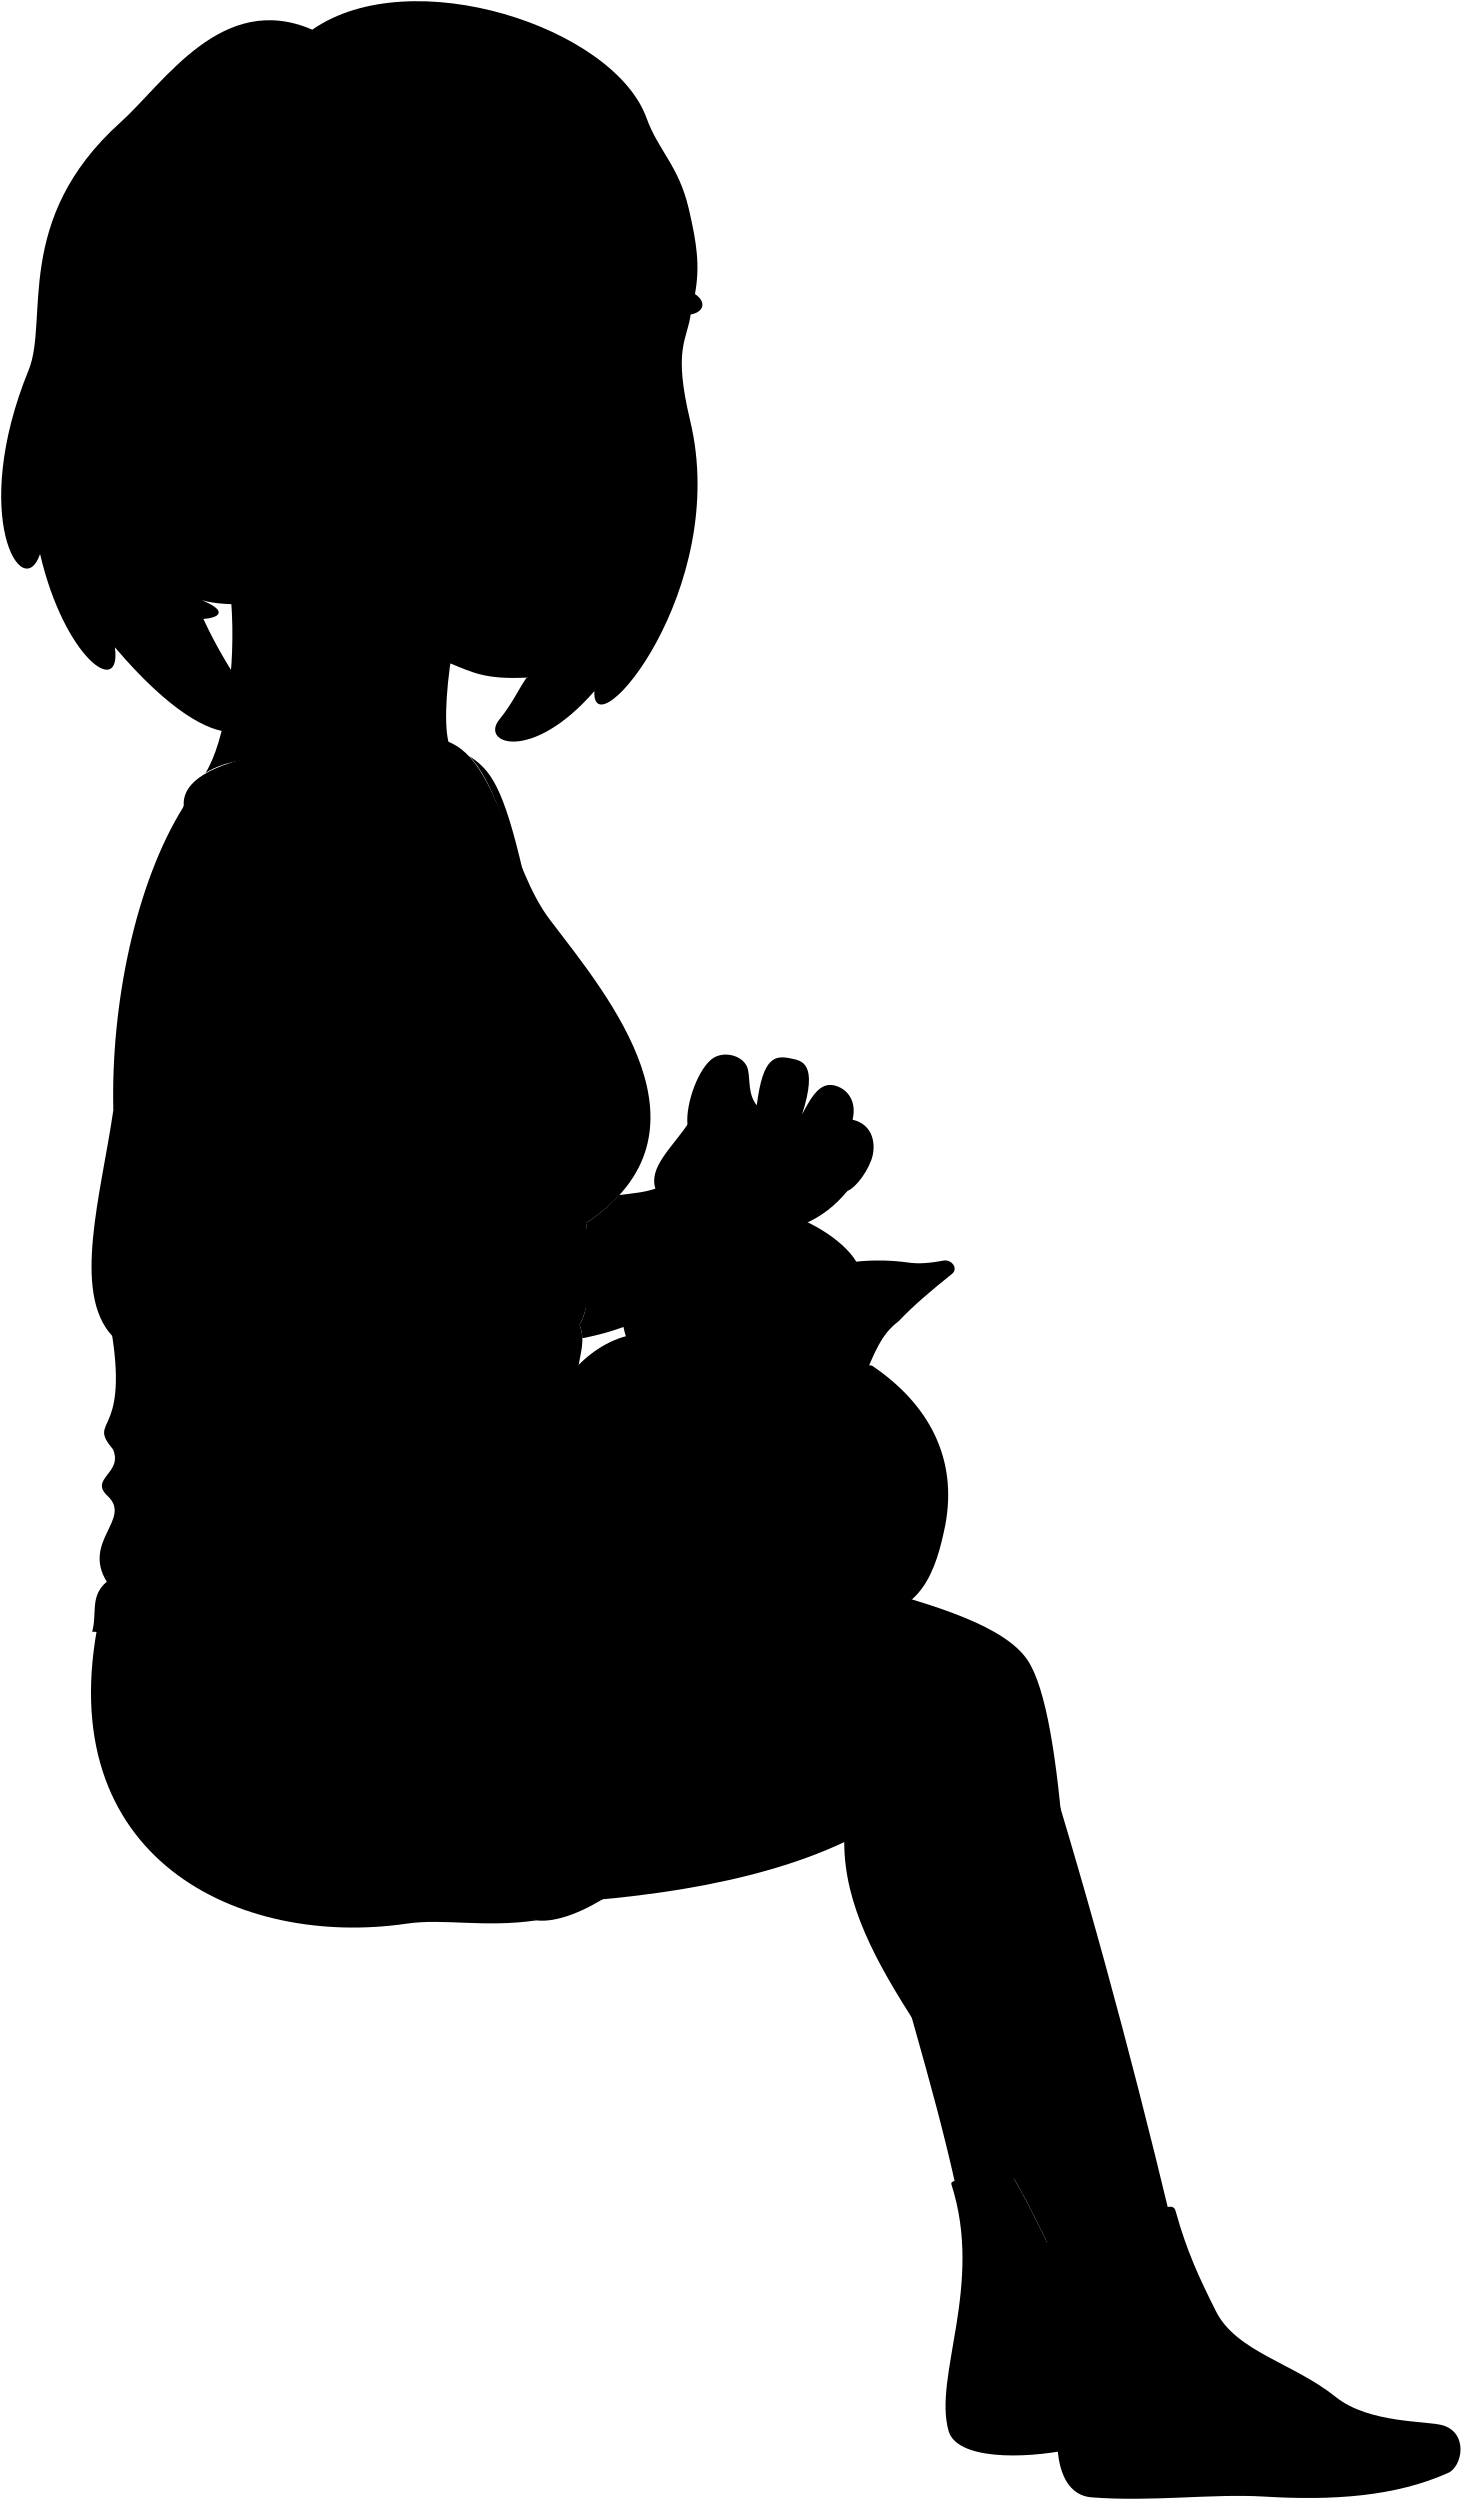
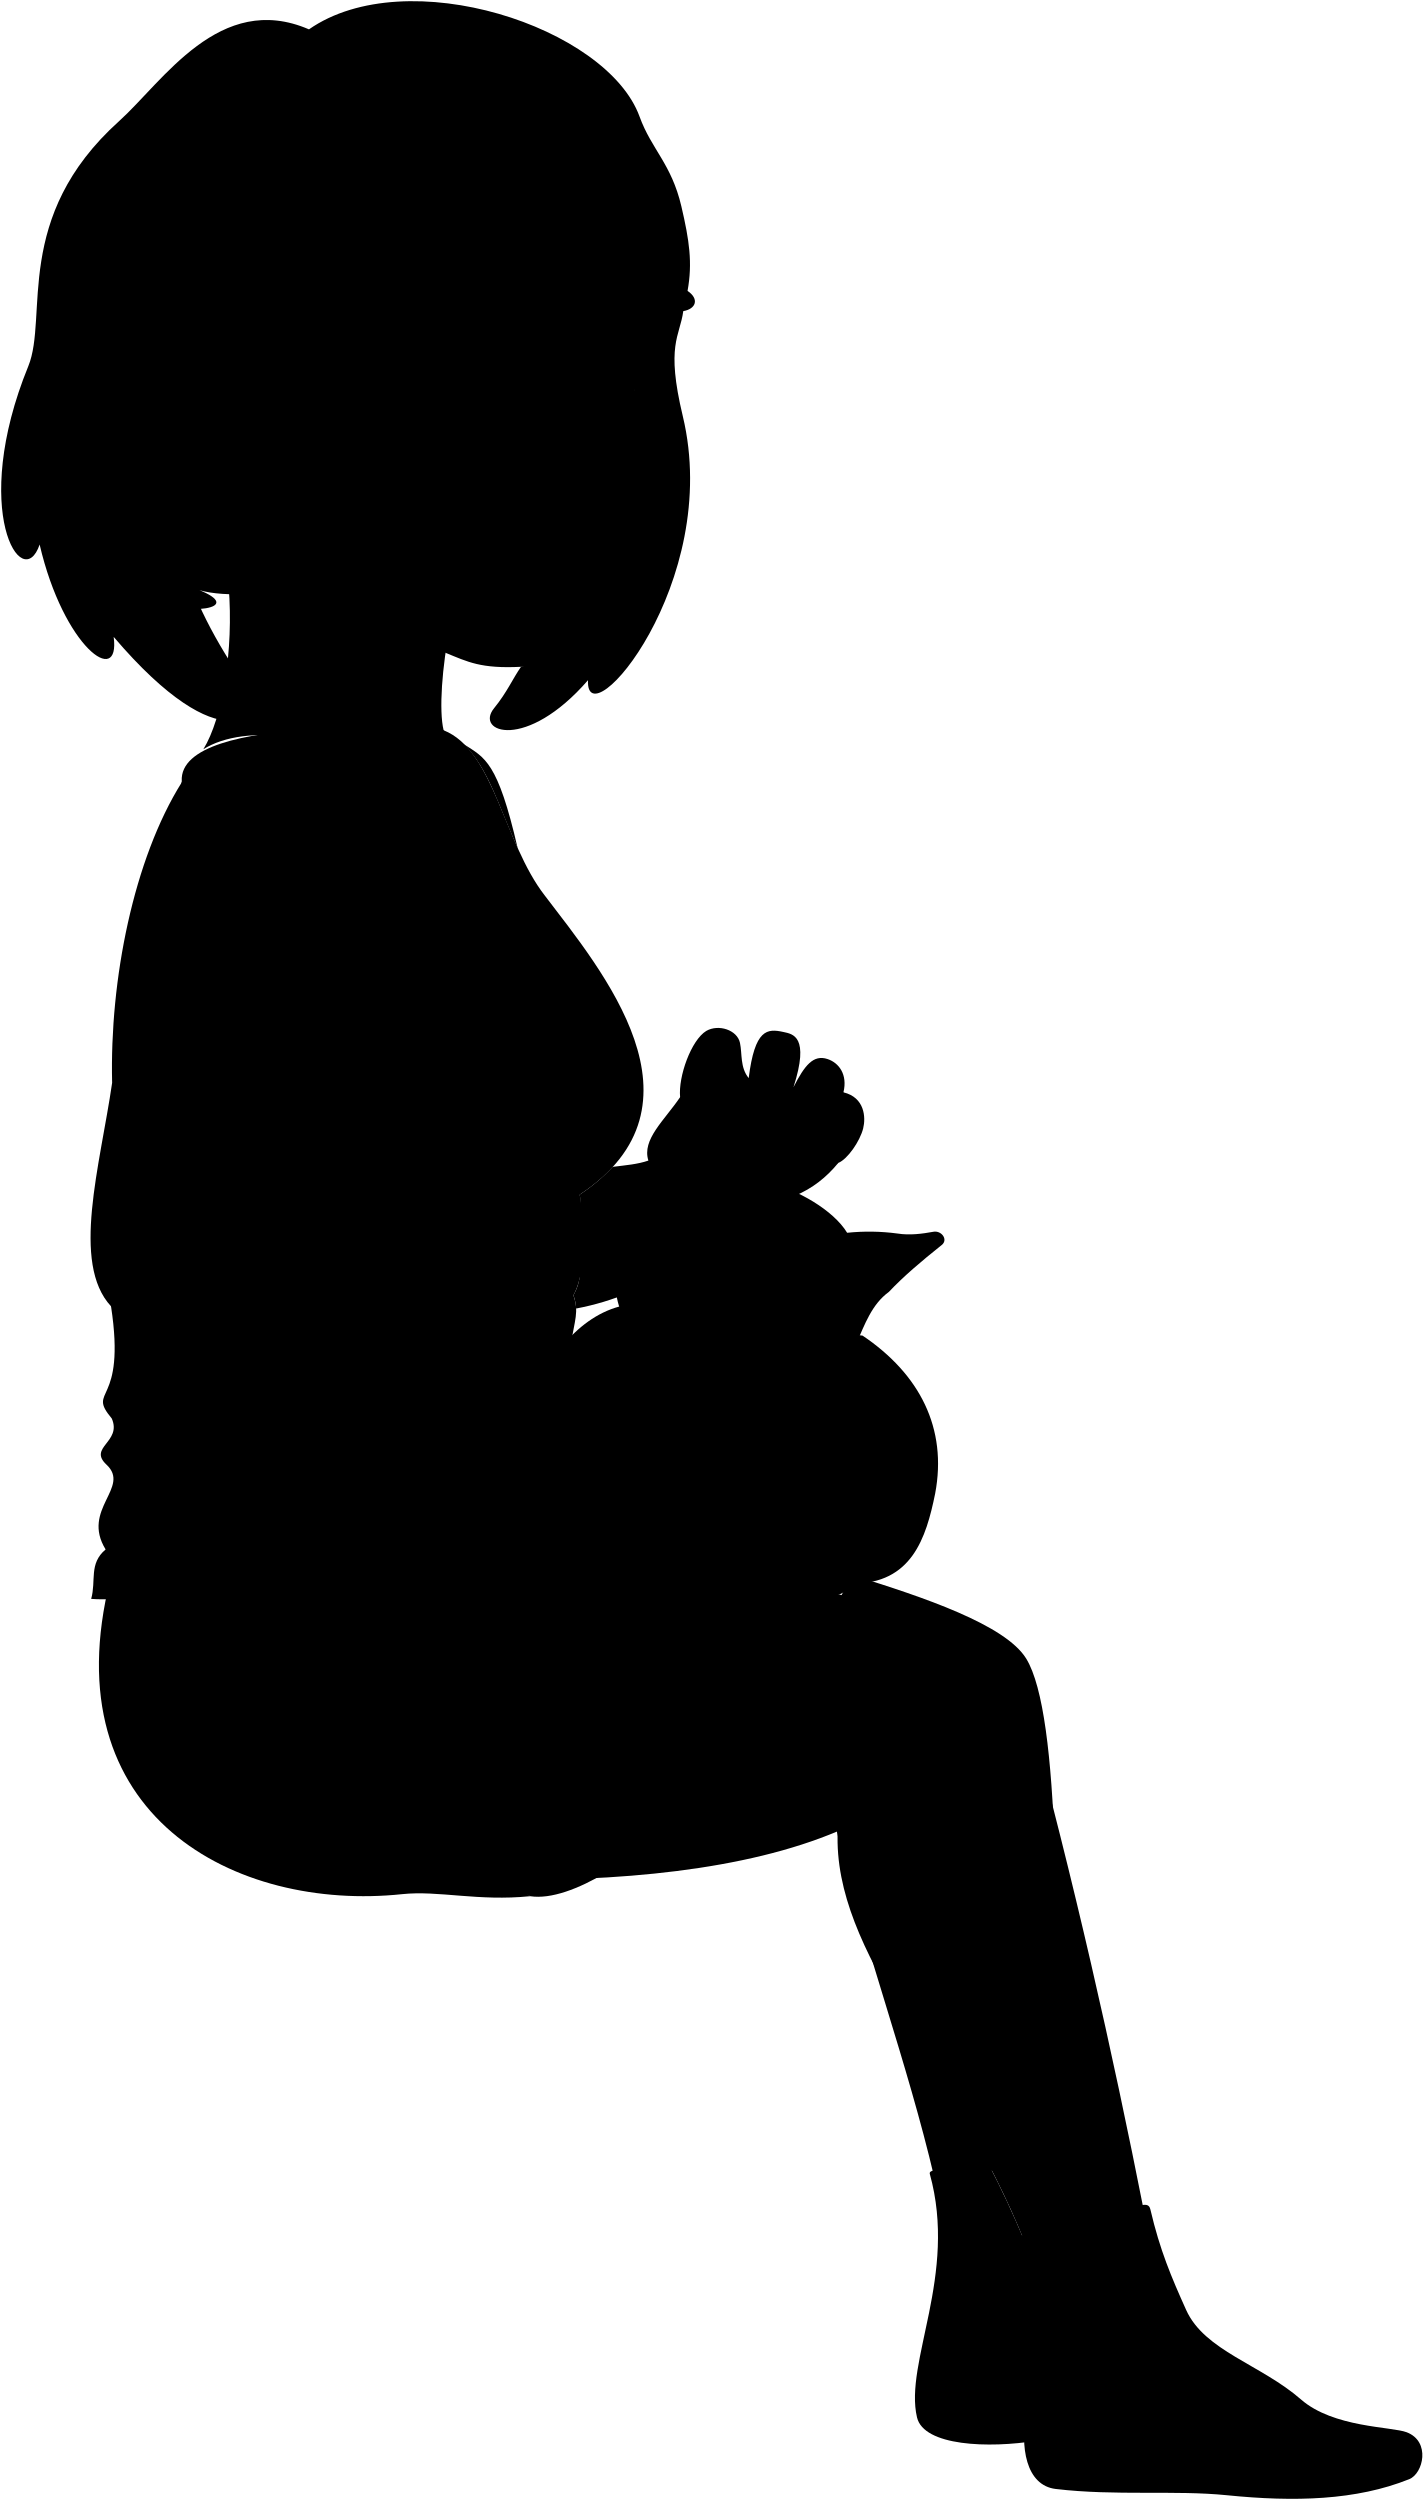
- <svg viewBox="0 0 1222.63 2091.1">
-   <path class="lizShortsInner" d="M448.58,1606.31c-60.94-24.83,2-23.53,63.3-22.58C489.43,1598.47,466.28,1608.29,448.58,1606.31Z" />
+ <svg viewBox="0 0 1203.58 2113.69">
+   <path class="lizShortsInner" d="M448.22,1603.2c-59.88-27.3,2.94-23.43,64.17-20C489.36,1597,465.82,1605.9,448.22,1603.2Z" />
  <g class="skinIndian">
-     <path d="M724.13,1327c59.75,15.86,116.51,33.57,135.3,61.51,31.15,46.29,37.26,238.91,40.69,424.84l-100.3,17C760.08,1648.68,683.44,1488.77,724.13,1327Z" />
-     <path d="M447.84,1311.83c182.48,20.16,384,24.36,413.49,117.33,45.75,144.19,84.12,286.43,117.33,424.84l-100.3,27.44c-67.18-148.55-172.21-236.54-172.21-340.63-76.42,36.08-183.56,50.64-295.21,53C399.88,1492.81,411.12,1398.5,447.84,1311.83Z" />
+     <path d="M721.53,1332c59.05,18.28,128.46,41.63,146.1,70.31,29.23,47.52,27.46,240.23,23.3,426.15L790,1841.4C744.66,1647.71,642.89,1444.19,721.53,1332Z" />
+     <path d="M459.5,1308.94c181.51,27.6,382.67,40,408.35,134.12,39.84,145.94,72.36,289.62,99.89,429.28L866.4,1895.66c-61-151.18-162.4-243.39-158.15-347.38-77.83,32.92-185.47,43.1-297.13,40.89C404.2,1487.81,419.27,1394,459.5,1308.94Z" />
  </g>
-   <path class="lizShorts" d="M448.58,1606.31c-43.81,6.25-77.68-1.82-108.18,2.68-139.46,20.56-299.48-53.64-257.46-255.68,100.31-49.23,243.64-60.3,393.77-60.79-71,105.49-45.12,193.1-45.12,231.54C431.59,1550,416.39,1586.64,448.58,1606.31Z" />
+   <path class="lizShorts" d="M448.22,1603.2c-44,4.46-77.54-5-108.2-1.74-140.18,14.85-297-65.82-246.81-266,102.24-45.09,245.9-50.3,395.93-44.66-75.29,102.5-53,191.1-54.54,229.51C433.54,1546.23,416.86,1582.23,448.22,1603.2Z" />
  <g class="lizSock">
-     <path d="M845.09,1816.75c-36.68,6.8-50.81,5.64-49.3,10.35,27.17,84.41-15.28,160.17-2.39,206.15,6.71,24,61.58,23.81,101.85,15.56,10.84-64.24,4.87-126-16.89-167.37C868,1858.53,856.73,1837.06,845.09,1816.75Z" />
-     <path d="M983.38,1849.57c9.4,34,20.08,56.45,33.64,83.57,17,34,64.9,43.39,100.17,71.72,28.27,22.71,77.6,19.73,90.37,24,20.79,7,15.45,34.32,3.79,39.55-44.11,19.76-96.14,23.3-153.57,19.85-43.7-2.63-94.06,4.54-144.72.63-25.31-1.95-32-34.32-27.17-65.09,7.66-49,5.19-92.63-12.14-142.41-2.65-7.63,7.6-6.15,55.71-20.34C973.26,1848.15,981,1840.86,983.38,1849.57Z" />
+     <path d="M835.81,1829.66c-36.93,5.3-51,3.56-49.69,8.33,23.7,85.45-21.81,159.41-10.81,205.88,5.73,24.22,60.56,26.3,101.13,19.7,13.46-63.74,10-125.69-10-167.91C857,1872.34,846.61,1850.43,835.81,1829.66Z" />
+     <path d="M972.64,1868.1c8,34.36,17.76,57.22,30.2,84.87,15.6,34.68,63.08,46,97.16,75.75,27.31,23.85,76.73,22.88,89.31,27.69,20.48,7.82,14,34.93,2.17,39.67-44.87,18-97,19.36-154.25,13.57-43.56-4.41-94.17.69-144.62-5.28-25.22-3-30.56-35.6-24.5-66.15,9.66-48.61,9-92.33-6.31-142.79-2.34-7.73,7.85-5.83,56.5-18C962.58,1866.27,970.58,1859.29,972.64,1868.1Z" />
  </g>
-   <path class="lizUndershirt" d="M375,620.41S150.28,614,153.67,673.47l-59.8,444c13.07,85.37-21.13,68.72.64,94.85,8.72,20-20.27,24.25-4.48,39,20.76,19.32-21.65,37.71-.74,71.69-14.34,12.16-7.84,26.13-12.2,41.81,48.79,3.49,89.77-19.44,180.33-41.81,74.05-18.3,142.87-9.71,223.4-24.65-11.08-166.27,13.74-161.84,4-190.21,14.18-25.71,6.56-77.93,5.32-85.11,114.38-75.82,18.62-189.6-29.52-252.86C425.61,725.2,417.92,637.37,375,620.41Z" />
-   <path class="clothesOverlapLine" d="M490.13,1023c-18.48,10-41,5.86-56.09,7.42-19,2-45.71,13.12-103.45,1.31" />
+   <path class="lizUndershirt" d="M375,617.41S150.28,601,153.67,660.47l-59.8,444c13.07,85.37-21.13,68.72.64,94.85,8.72,20-20.27,24.25-4.48,39,20.76,19.32-21.65,37.71-.74,71.69-14.34,12.16-7.84,26.13-12.2,41.81,48.79,3.49,89.77-19.44,180.33-41.81,74.05-18.3,142.87-9.71,223.4-24.65-11.08-166.27,13.74-161.84,4-190.21,14.18-25.71,6.56-77.93,5.32-85.11,114.38-75.82,18.62-189.6-29.52-252.86C425.61,712.2,417.92,634.37,375,617.41Z" />
+   <path class="clothesOverlapLine" d="M490.13,1010c-18.48,10-41,5.86-56.09,7.42-19,2-45.71,13.12-103.45,1.31" />
  <g class="clothesFoldLine">
-     <path d="M340.14,1314.85c-66.74,14.11-116.7,35.24-158.7,83.17" />
-     <path d="M397.41,1307.64C297.5,1355,294,1414.52,264.84,1407.14c-33.2-8.43,14.34-46.48,53.87-66.46" />
-     <path d="M391.68,1474.47c-41,50.15-94.75,78.88-164.19,81.23" />
-     <path d="M491.34,871c-21.53,3.18-41.74,3.57-60.37.65" />
-     <path d="M516.27,880.79c-21,4.28-40.49,6.85-57.08,5.9" />
-     <path d="M318.12,948.37a446.33,446.33,0,0,1-77,0" />
-     <path d="M297.78,966.09c-22.53,2.48-44,0-62,0" />
-     <path d="M483,1043.36c-10.81,6.5-33,6.71-52.06,8-15.28,1.06-42.64,8.53-65,6.56" />
-     <path d="M484.81,1108.08c-18.91,16.48-49,25.76-91.24,27.29" />
-     <path d="M442.78,1109.12c-19,6.56-53.8,20.34-90.28,17.89" />
-     <path d="M98.32,1188.52c13.15,11.38,30.25,17.83,50.52,20.34" />
-     <path d="M94.51,1212.3c38.54,20.25,89.42,17.76,89.72,20.65.45,4.32-23.38,7.32-44.73,7.66" />
-     <path d="M125,1258.74c32.84,3.14,69.7-1.61,104.76-6" />
-     <path d="M111.3,1278.48c51.17,3.23,132.79-15.72,214.76-26.19" />
-     <path d="M89.29,1322.94c46.58,6.31,135.5-30.52,141.27-23.1,5.64,7.25-57.62,26.19-97.51,37.07" />
-     <path d="M397.38,1257.53c-52.79,15.71-75.75.81-144.66,41.5" />
-     <path d="M437.86,1272.42c-39,6.95-96.49,5.26-157.4,12" />
+     <path d="M351.77,1307.55c-67.26,11.38-118,30.46-162,76.62" />
+     <path d="M409.28,1302.69c-101.76,43.23-107.73,102.57-136.51,94-32.83-9.77,16.22-45.85,56.53-64.2" />
+     <path d="M396.75,1469.15c-43,48.43-97.89,74.94-167.37,74.45" />
+     <path d="M491.34,858c-21.53,3.18-41.74,3.57-60.37.65" />
+     <path d="M516.27,867.79c-21,4.28-40.49,6.85-57.08,5.9" />
+     <path d="M318.12,935.37a446.33,446.33,0,0,1-77,0" />
+     <path d="M297.78,953.09c-22.53,2.48-44,0-62,0" />
+     <path d="M483,1030.36c-10.81,6.5-33,6.71-52.06,8-15.28,1.06-42.64,8.53-65,6.56" />
+     <path d="M484.81,1095.08c-18.91,16.48-49,25.76-91.24,27.29" />
+     <path d="M442.78,1096.12c-19,6.56-53.8,20.34-90.28,17.89" />
+     <path d="M98.32,1175.52c13.15,11.38,30.25,17.83,50.52,20.34" />
+     <path d="M94.51,1199.3c38.54,20.25,89.42,17.76,89.72,20.65.45,4.32-23.38,7.32-44.73,7.66" />
+     <path d="M125,1245.74c32.84,3.14,69.7-1.61,104.76-6" />
+     <path d="M111.3,1265.48c51.17,3.23,132.79-15.72,214.76-26.19" />
+     <path d="M89.29,1309.94c46.58,6.31,135.5-30.52,141.27-23.1,5.64,7.25-57.62,26.19-97.51,37.07" />
+     <path d="M397.38,1244.53c-52.79,15.71-75.75.81-144.66,41.5" />
+     <path d="M437.86,1259.42c-39,6.95-96.49,5.26-157.4,12" />
  </g>
-   <path class="fur" d="M523.46,1117.68c-74.12,20.17-113.69,155.56-64.26,207.21,3.34,16.09,14.15,26.14,27.27,26,3.28,3.41,6,5.2,11.72,5.77a204.13,204.13,0,0,0,42.59,0c7.24-.73,13.76-5.57,17.13-13.36a158,158,0,0,0,57.27,3.58c2.36,8.8,6.73,15.58,17.3,17.72,17.21,3.22,35.12,3.75,49.44-.67,18.31,1.47,32-1.26,38.73-12,50.11,0,62.32-38.32,70-76.13,10.48-55.24-13.09-101.06-61.37-133.57" />
-   <path class="hairBlackDark" d="M107.18,510c60.09,15.31,97.84,6.75,61.53-8,20.83,6.07,64.44,5,87-10.62C250.61,218.17-75.42,289.6,107.18,510Z" />
+   <path class="fur" d="M523.46,1104.68c-74.12,20.17-113.69,155.56-64.26,207.21,3.34,16.09,14.15,26.14,27.27,26,3.28,3.41,6,5.2,11.72,5.77a204.13,204.13,0,0,0,42.59,0c7.24-.73,13.76-5.57,17.13-13.36a158,158,0,0,0,57.27,3.58c2.36,8.8,6.73,15.58,17.3,17.72,17.21,3.22,35.12,3.75,49.44-.67,18.31,1.47,32-1.26,38.73-12,50.11,0,62.32-38.32,70-76.13,10.48-55.24-13.09-101.06-61.37-133.57" />
+   <path class="hairBlackDark" d="M107.18,507c60.09,15.31,97.84,6.75,61.53-8,20.83,6.07,64.44,5,87-10.62C250.77,223.35-75.58,286.42,107.18,507Z" />
  <g class="eye">
-     <circle class="sclera" cx="448.33" cy="320.99" r="89.27" />
+     <circle class="sclera" cx="448.33" cy="317.99" r="89.27" />
    <g class="irisDarkBrown">
      <ellipse cx="406.07" cy="311.43" rx="21.82" ry="14.96" transform="translate(58.12 686.67) rotate(-84.65)" />
      <ellipse cx="519.35" cy="324.98" rx="21.82" ry="12.15" transform="translate(147.34 811.74) rotate(-84.65)" />
    </g>
    <g class="pupil">
      <ellipse cx="409.42" cy="311.74" rx="8.48" ry="5.82" transform="translate(60.85 690.3) rotate(-84.65)" />
      <ellipse cx="523.04" cy="325.32" rx="8.48" ry="4.73" transform="translate(150.34 815.73) rotate(-84.65)" />
    </g>
  </g>
  <g class="skinIndian">
-     <path d="M620.59,1030.84c-27.55,41.05-69.05,76.24-133.49,88.5a38.78,38.78,0,0,0-2.29-11.26c14.18-25.71-3.55-39.89-1.78-64.72,7.59-6.24,8.34-13.21,7.1-20.39A149.27,149.27,0,0,0,518,999.55c11.56-1.45,20.8-2.12,30.2-5.3-5.7-17.77,13.41-33.85,26.82-53.62-1.68-17.44,9.38-48.27,22.11-56,10.39-6,26.16-.82,28.49,10.05,2,9.39,0,20.78,7.38,29.83,5.18-41.59,15.65-42,29.33-39,7.88,1.75,22.46,3.41,8.54,46.69,9.39-18.43,16.76-27.82,28.83-23.79,9.56,3.19,17.09,13,13.41,28.13,18,4.32,19,21.15,16.68,30.48-2.7,10.88-13.3,26.17-21.05,29.2C688.7,1020.71,660.64,1034.08,620.59,1030.84Z" />
-     <path d="M437.65,730c-16.84-73-27.58-86.28-45.32-97.66C413.39,653.66,421.37,694.4,437.65,730Z" />
-     <path d="M413,453.63c-27.57,19-46,133.59-37.94,166.78,41.28,38.52,39.9,88.15,66,132.42,43,73-55.7,53.85-71.87,13.61-15.49-38.54-25.84-55.59-42.56-79.63-39.42-56.68-120.28-62.34-154.71-40.31C204.42,593.89,210,405.05,131.51,376" />
-     <path d="M434.43,1237.32C314.51,1199,176.7,1206.64,93.87,1117.45c-33.94-36.55-9.24-118.91.94-189C92.63,841.33,113,739.34,153.67,674.47c31.18-49.69,129-34.79,164.53,17.41,18.56,27.25,45.12,80.15,41.42,102.34-.74,34.76-62.87,110.95-103.55,101.3-15.92,60.43-33.53,110.28-42.45,144.33C284.72,1080.12,356.89,1148,462,1166.14c22.37,5.61,44.1-34.54,97.88,16.3,22.1,14,8.84,38.31-18.31,25.89,5.16,10.31,6.89,19.42,10.94,26.41.37-11.78,15.11-18.78,21-8.1,9.21-19.52,36.72-23.6,24.21,18,20.73-24.68,52-22.47,43.94-3.68-3,2.94-10.16,11.1-14.21,14,20.47-17.74,53.62-3.74,35.1,13.63-18.42,13.26-17.58,22.41-48.15,23.52-24.68,15.47-47.89,0-75.62,10.42C487.75,1321.78,443.64,1237.32,434.43,1237.32Z" />
-     <path d="M218.49,405.6c-15,13.15-36.88,0-41.61-11.82-6.13-15.35-21.46-28.73-27.37-41.67C-18.93,148.86,521.3,117.4,521.3,117.4c63.48,5.95,73.68,454.34-80.88,449.37-33.94,1.68-44.69-4.07-63.92-11.93-68.08-27.81-112.43-48.48-137-87.49M431.68,318c-3.61-18.08-15.52-20.14-30.1-17.91-8.14,1.24-18.89,7.86-38.56,12.09,11.42,6.19,18.38,8.56,31.72,10,13.59,1.5,23.4-1.28,30.49-1.38C428.14,320.74,432.93,324.15,431.68,318Zm63.11,12.34c9.08,5.72,32.17,8,40.92,1.35a16,16,0,0,0,.78-7.25c-4.54-5.09-13.11-10-18.11-10.69-12.21-1.75-23,4.74-29.28,13.24C486.84,329.85,492.84,329.06,494.79,330.29Z" />
+     <path d="M620.59,1017.84c-27.55,41.05-69.05,76.24-133.49,88.5a38.78,38.78,0,0,0-2.29-11.26c14.18-25.71-3.55-39.89-1.78-64.72,7.59-6.24,8.34-13.21,7.1-20.39A149.27,149.27,0,0,0,518,986.55c11.56-1.45,20.8-2.12,30.2-5.3-5.7-17.77,13.41-33.85,26.82-53.62-1.68-17.44,9.38-48.27,22.11-56,10.39-6,26.16-.82,28.49,10.05,2,9.39,0,20.78,7.38,29.83,5.18-41.59,15.65-42,29.33-39,7.88,1.75,22.46,3.41,8.54,46.69,9.39-18.43,16.76-27.82,28.83-23.79,9.56,3.19,17.09,13,13.41,28.13,18,4.32,19,21.15,16.68,30.48-2.7,10.88-13.3,26.17-21.05,29.2C688.7,1007.71,660.64,1021.08,620.59,1017.84Z" />
+     <path d="M437.65,717c-16.84-73-27.58-76.28-45.32-87.66C413.39,650.66,421.37,681.4,437.65,717Z" />
+     <path d="M413,450.63c-27.57,19-46,133.59-37.94,166.78,41.28,38.52,39.9,78.15,66,122.42,43,73-55.7,53.85-71.87,13.61-15.49-38.54-25.84-55.59-42.56-79.63-39.42-56.68-120.28-62.34-154.71-40.31C204.42,580.89,210,405.05,131.51,376" />
+     <path d="M434.43,1224.32C314.51,1186,176.7,1193.64,93.87,1104.45c-33.94-36.55-9.24-118.91.94-189C92.63,828.33,113,726.34,153.67,661.47c31.18-49.69,129-34.79,164.53,17.41,18.56,27.25,45.12,80.15,41.42,102.34-.74,34.76-62.87,110.95-103.55,101.3C240.15,943,222.54,992.8,213.62,1026.85,284.72,1067.12,356.89,1135,462,1153.14c22.37,5.61,44.1-34.54,97.88,16.3,22.1,14,8.84,38.31-18.31,25.89,5.16,10.31,6.89,19.42,10.94,26.41.37-11.78,15.11-18.78,21-8.1,9.21-19.52,36.72-23.6,24.21,18,20.73-24.68,52-22.47,43.94-3.68-3,2.94-10.16,11.1-14.21,14,20.47-17.74,53.62-3.74,35.1,13.63-18.42,13.26-17.58,22.41-48.15,23.52-24.68,15.47-47.89,0-75.62,10.42C487.75,1308.78,443.64,1224.32,434.43,1224.32Z" />
+     <path d="M218.49,405.6c-15,13.15-36.88,0-41.61-11.82-6.13-15.35-21.46-28.73-27.37-41.67C-18.93,148.86,521.3,117.4,521.3,117.4c63.48,5.95,73.68,451.34-80.88,446.37-33.94,1.68-44.69-4.07-63.92-11.93-68.08-27.81-112.43-48.48-137-87.49M431.68,318c-3.61-18.08-15.52-20.14-30.1-17.91-8.14,1.24-18.89,7.86-38.56,12.09,11.42,6.19,18.38,8.56,31.72,10,13.59,1.5,23.4-1.28,30.49-1.38C428.14,320.74,432.93,324.15,431.68,318Zm63.11,12.34c9.08,5.72,32.17,8,40.92,1.35a16,16,0,0,0,.78-7.25c-4.54-5.09-13.11-10-18.11-10.69-12.21-1.75-23,4.74-29.28,13.24C486.84,329.85,492.84,329.06,494.79,330.29Z" />
  </g>
  <g class="skinOverlapLine">
-     <path d="M140.64,744.77A1481.6,1481.6,0,0,0,94.81,928.42" />
-     <path d="M289.55,798.5c-8.19,23.16-23.31,58.92-33.48,97" />
-     <path d="M418.39,776.49c1.38,9.43,12.11,16.78,16.9,25.1" />
-     <path d="M713.15,936.58c-9.54,21.22-18.78,39.9-29.84,49.29-16.27,13.8-33.88.6-25.75-23,1.54-4.5,8.32-13.82,13.35-30.58" />
-     <path d="M708.78,996.26c-14.07,5.7-27.81-2.35-25.47-10.39" />
-     <path d="M575.06,940.63c-1.35,29.82,34.52,23.12,32.5-11.07A29.31,29.31,0,0,1,617,918.17" />
-     <path d="M548.24,994.25c3,11.73,10.1,16.76,20.19,20.63" />
-     <path d="M594.08,988.83c-10-8-4.28-10.33-7.3-17.71" />
-     <path d="M633,924.53c-1,6.55-2.32,11.74-2.91,17.49" />
-     <path d="M657.56,962.82c-3,6.89-6.72,10.41-9.22,8.3" />
-     <path d="M516.36,1197.17c9.95,8.84,14.74,4,25.16,11.16" />
-     <path d="M545.1,1272.69c34.62,19.89,47,22.24,69.25,19.52" />
-     <path d="M552.46,1234.74c7.74,9.58,26.89,16.21,44.21,27.26,7-5.52,20.63.74,30.73-6.94" />
-     <path d="M597.67,1244.69c-14.26-.74-17.95,6.26-29.89,1.39a45.85,45.85,0,0,1,5.68-19.44" />
-     <path d="M706.15,1540.81c0-18.46,3.63-35.58,12.32-50.92" />
+     <path d="M140.64,731.77A1481.6,1481.6,0,0,0,94.81,915.42" />
+     <path d="M289.55,785.5c-8.19,23.16-23.31,58.92-33.48,97" />
+     <path d="M418.39,763.49c1.38,9.43,12.11,16.78,16.9,25.1" />
+     <path d="M713.15,923.58c-9.54,21.22-18.78,39.9-29.84,49.29-16.27,13.8-33.88.6-25.75-23,1.54-4.5,8.32-13.82,13.35-30.58" />
+     <path d="M708.78,983.26c-14.07,5.7-27.81-2.35-25.47-10.39" />
+     <path d="M575.06,927.63c-1.35,29.82,34.52,23.12,32.5-11.07A29.31,29.31,0,0,1,617,905.17" />
+     <path d="M548.24,981.25c3,11.73,10.1,16.76,20.19,20.63" />
+     <path d="M594.08,975.83c-10-8-4.28-10.33-7.3-17.71" />
+     <path d="M633,911.53c-1,6.55-2.32,11.74-2.91,17.49" />
+     <path d="M657.56,949.82c-3,6.89-6.72,10.41-9.22,8.3" />
+     <path d="M516.36,1184.17c9.95,8.84,14.74,4,25.16,11.16" />
+     <path d="M545.1,1259.69c34.62,19.89,47,22.24,69.25,19.52" />
+     <path d="M552.46,1221.74c7.74,9.58,26.89,16.21,44.21,27.26,7-5.52,20.63.74,30.73-6.94" />
+     <path d="M597.67,1231.69c-14.26-.74-17.95,6.26-29.89,1.39a45.85,45.85,0,0,1,5.68-19.44" />
+     <path d="M708.25,1548.28c.7-18.45,5.08-35.4,14.38-50.38" />
  </g>
  <g class="skinFoldLine">
-     <path d="M213.62,1039.85c-8.59-2.08-16.56-3-23.38-1.64" />
-     <path d="M621.09,939.93c-6.24.83-11.23-.83-13.71-2.89" />
-     <path d="M572,978.61c5.75-.36,13.31,2.29,19.6,8.06" />
+     <path d="M213.62,1026.85c-8.59-2.08-16.56-3-23.38-1.64" />
+     <path d="M621.09,926.93c-6.24.83-11.23-.83-13.71-2.89" />
+     <path d="M572,965.61c5.75-.36,13.31,2.29,19.6,8.06" />
    <path d="M203.44,310.74c-5.38-69.12-76.8-6.84-32,50.67" />
    <path d="M206,336.28c-11,10.34,11,25.93-3.51,31.1-6.2,2.21-3.43-13.25-17.31-21.12-22.5-12.78-2.87-46.41,9.11-29.31" />
  </g>
-   <path class="fur" d="M523.46,1117.68c9.73,32,19.61,36.53,37.22,76.08,12.6,28.31,54.75,40.1,84.19,29,16.28-5.88,15.17-18.15,43.1-31.2,39.86-18.63,34.62-65.23,63.56-86.3,12.28-13,27-25.55,44.71-39.67,5.67-4.51-.26-12.48-7.16-11.15-9.23,1.68-20,3.15-30.32,1.47a180.63,180.63,0,0,0-42.53-.63c-11.58-19.16-42.52-36.84-66-42,.21-21.77-1.54-42.6-4.84-66.77-1.26-9.26-10.43-10.33-15.31-4.54-12.59,14.9-24,26.11-33,42.22-8.07,12.94-17.54,20.94-28.71,30.64C536.44,1043.71,510.52,1075.12,523.46,1117.68Z" />
-   <path class="nose" d="M646.88,1189.84c-1.07-8-25.48-18.83-34.36-13.93-3.27,2.23,3.75,19.63,10.83,22.91C629.2,1201.33,647.26,1194.2,646.88,1189.84Z" />
+   <path class="fur" d="M523.46,1104.68c9.73,32,19.61,36.53,37.22,76.08,12.6,28.31,54.75,40.1,84.19,29,16.28-5.88,15.17-18.15,43.1-31.2,39.86-18.63,34.62-65.23,63.56-86.3,12.28-13,27-25.55,44.71-39.67,5.67-4.51-.26-12.48-7.16-11.15-9.23,1.68-20,3.15-30.32,1.47a180.63,180.63,0,0,0-42.53-.63c-11.58-19.16-42.52-36.84-66-42,.21-21.77-1.54-42.6-4.84-66.77-1.26-9.26-10.43-10.33-15.31-4.54-12.59,14.9-24,26.11-33,42.22-8.07,12.94-17.54,20.94-28.71,30.64C536.44,1030.71,510.52,1062.12,523.46,1104.68Z" />
+   <path class="nose" d="M646.88,1176.84c-1.07-8-25.48-18.83-34.36-13.93-3.27,2.23,3.75,19.63,10.83,22.91C629.2,1188.33,647.26,1181.2,646.88,1176.84Z" />
  <g class="furOverlapLine">
-     <path d="M636,954c3.59,24.68.72,49.15-8.29,73.4" />
-     <path d="M782.19,1066.12c-21.19,9.53-40.54,3.08-62.35,15.36" />
-     <path d="M681.92,1363.93c20.62-14.63,11-50.38-27-49.39-27.47.33-41.71,10.6-39.69,32.34" />
-     <path d="M720.65,1351.93c13.34-21.5,8.71-40-11.16-52.59-17.71-10.13-46.5-6.44-54.62,15.2" />
-     <path d="M557.91,1343.3c7.59-22.14-12.28-35.72-29.1-35.72-40.44-.66-52,18.88-42.34,43.31" />
-     <path d="M459.2,1324.89c-1.95-13.33,1.26-29.49,23-37.43" />
+     <path d="M636,941c3.59,24.68.72,49.15-8.29,73.4" />
+     <path d="M782.19,1053.12c-21.19,9.53-40.54,3.08-62.35,15.36" />
+     <path d="M681.92,1350.93c20.62-14.63,11-50.38-27-49.39-27.47.33-41.71,10.6-39.69,32.34" />
+     <path d="M720.65,1338.93c13.34-21.5,8.71-40-11.16-52.59-17.71-10.13-46.5-6.44-54.62,15.2" />
+     <path d="M557.91,1330.3c7.59-22.14-12.28-35.72-29.1-35.72-40.44-.66-52,18.88-42.34,43.31" />
+     <path d="M459.2,1311.89c-1.95-13.33,1.26-29.49,23-37.43" />
  </g>
  <g class="head48__edited">
-     <path class="lipFemaleBrown__noStroke" d="M487.83,475.06c-8.46,6.17-7.24,18.17-37,17.15-42.08-1.45-44.57-15.53-64-18.51,28-.39,43.1-16.75,51.74-11.74,20,11.57,30.35-.84,36.12,4.67A35.89,35.89,0,0,0,487.83,475.06Z" />
-     <path class="lipFemaleBrown" d="M487.83,475.06c-8.47-3.73-7.53-13.88-13.66-17.94-7.3-4.84-14.48,5.16-30.87-4.83-12.7-7.75-25.34,16.06-56.53,21.41,28-.39,42.5-16.22,51.74-11.74,20.78,10.07,30.35-.84,36.12,4.67A35.89,35.89,0,0,0,487.83,475.06Z" />
-     <path class="lipEdgeLine" d="M477.69,485.89c-9.71,8.35-17.17,5.55-27.19,5.28-10.85-.29-22.86,1.88-35.44-7.33" />
+     <path class="lipFemaleBrown__noStroke" d="M487.83,472.06c-8.46,6.17-7.24,18.17-37,17.15-42.08-1.45-44.57-15.53-64-18.51,28-.39,43.1-16.75,51.74-11.74,20,11.57,30.35-.84,36.12,4.67A35.89,35.89,0,0,0,487.83,472.06Z" />
+     <path class="lipFemaleBrown" d="M487.83,472.06c-8.47-3.73-7.53-13.88-13.66-17.94-7.3-4.84-14.48,5.16-30.87-4.83-12.7-7.75-25.34,16.06-56.53,21.41,28-.39,42.5-16.22,51.74-11.74,20.78,10.07,30.35-.84,36.12,4.67A35.89,35.89,0,0,0,487.83,472.06Z" />
+     <path class="lipEdgeLine" d="M477.69,482.89c-9.71,8.35-17.17,5.55-27.19,5.28-10.85-.29-22.86,1.88-35.44-7.33" />
    <g class="cheekLine">
-       <path d="M493.39,426.84c3.61,7.1,7.75,23,7.89,33.42" />
-       <path d="M427.09,397.72c-16,8.14-14.72,19.36-31,34-12.36,11.13-17.86,14.86-22.27,26.57" />
+       <path d="M493.39,423.84c3.61,7.1,7.75,23,7.89,33.42" />
+       <path d="M427.09,394.72c-16,8.14-14.72,19.36-31,34-12.36,11.13-17.86,14.86-22.27,26.57" />
    </g>
    <g class="noseLine">
-       <path d="M423.86,421.83c-8.08-5.9-6-17.87,3.23-24.11" />
-       <path d="M462.35,426.72c-9.84-.87-23.5-15.79-30.61-4.7" />
-       <path d="M476.48,348.45c11.3,48.36,33.11,71,9.28,85.46-12.15,7.37-27.44-.15-36.42-7.49" />
+       <path d="M423.86,418.83c-8.08-5.9-6-17.87,3.23-24.11" />
+       <path d="M462.35,423.72c-9.84-.87-23.5-15.79-30.61-4.7" />
+       <path d="M476.48,348.45c11.3,48.36,33.11,68,9.28,82.46-12.15,7.37-27.44-.15-36.42-7.49" />
    </g>
    <g class="eyeFoldLine">
      <path d="M530.26,347.13c-8.1,5.51-19.06,6.14-30-.5" />
      <path d="M424.78,338.57c-14.22,4.45-40.38,3-54.88-6.14" />
    </g>
    <path class="eyeCornerLine" d="M338.13,314.84c8.17,1.32,17.59-.14,24.89-2.71" />
    <g class="eyeCreaseLine">
      <path d="M500.79,307.72c12.05-8.78,34.64,1.93,40.79,13.73" />
      <path d="M357.65,306.2c22.36-10.57,62.35-26.94,77.11-3.67" />
    </g>
    <g class="eyebrowBlack">
      <path d="M517.48,275.66c15.47-.6,27.95,1.42,38.89,6.16a34.18,34.18,0,0,0,.46-4.42c-20.18-14-36.24-12.11-52.53-16.75C493.88,257.68,503.25,276.22,517.48,275.66Z" />
      <path d="M342,268.5c41.71-29.22,84-11.63,106.86-12.95,5.84-.34-1.52,16.37-17.1,12.41C398.72,259.58,383.39,253.72,342,268.5Z" />
    </g>
    <g class="hairBlack">
      <path d="M149.51,352.11a269.49,269.49,0,0,0-5.31,46c11.11,0,22.15-1.12,31.85-6.24C169.46,377.3,155.17,364.51,149.51,352.11Z" />
-       <path d="M577.28,351.81c-14.48-60.37-2.54-67.07.42-88.76,10.76-1.86,13.75-10.23,3.61-17.11,4.31-23.8,1.52-42.56-5.23-71.49-8.4-35.93-25.33-48.23-35.32-75.8-27.52-75.91-197-131.39-279.54-73.83C185.74-7.82,137.67,69.11,100.67,102.43,10.49,183.63,41,267.75,23.93,309.6-26,432,19,506.19,33.51,463.39c20.3,87.16,68.35,121.39,62.6,78.08,91.82,107.87,129.75,66.86,112.65,42.43C154.94,507,133,434.26,149.51,352.11c-29.85-75.64,53.28-122,67.75-57.87,11.77,21.95,39.13,33.09,40.28,3.72-1-28,3.82-30.18,17.08-45,40.58,1.66,65.73-6.16,103.7-22.44-40.57,32.65,57.85,29,82.7-47.45C453,252,527.5,272.16,507.19,240.14c20.15,12.72,26.89,18.42,48.34,21.4,4.06,25-1.92,26.52-7.19,37.65-2.69,5.68,9,27.66-10.2,29.65,13,10.63-.61,12.38,4,28.21,9.6,60.12-6.81,130.29-51.05,167-22.12,18.34-22.71,36.29-50.63,42.77-7,10-11.61,21.28-22.77,35-16.53,20.38,27,36.64,79.46-23.73C494.66,629.87,611.15,493,577.28,351.81Z" />
+       <path d="M577.28,351.81c-14.48-60.37-2.54-67.07.42-88.76,10.76-1.86,13.75-10.23,3.61-17.11,4.31-23.8,1.52-42.56-5.23-71.49-8.4-35.93-25.33-48.23-35.32-75.8-27.52-75.91-197-131.39-279.54-73.83C185.74-7.82,137.67,69.11,100.67,102.43,10.49,183.63,41,267.75,23.93,309.6-26,432,19,503.19,33.51,460.39c20.3,87.16,68.35,121.39,62.6,78.08,91.82,107.87,129.75,66.86,112.65,42.43C154.94,504,133,434.26,149.51,352.11c-29.85-75.64,53.28-122,67.75-57.87,11.77,21.95,39.13,33.09,40.28,3.72-1-28,3.82-30.18,17.08-45,40.58,1.66,65.73-6.16,103.7-22.44-40.57,32.65,57.85,29,82.7-47.45C453,252,527.5,272.16,507.19,240.14c20.15,12.72,26.89,18.42,48.34,21.4,4.06,25-1.92,26.52-7.19,37.65-2.69,5.68,9,27.66-10.2,29.65,13,10.63-.61,12.38,4,28.21,9.6,60.12-6.81,127.29-51.05,164-22.12,18.34-22.71,36.29-50.63,42.77-7,10-11.61,21.28-22.77,35-16.53,20.38,27,36.64,79.46-23.73C494.66,626.87,611.15,493,577.28,351.81Z" />
    </g>
    <g class="hairOverlapLine">
      <path d="M274.62,252.93c-23.39.36-24.16-12.9-4.64-19.19" />
      <path d="M555.53,261.54c5.74,1.71,14.93,1.95,22.17,1.51" />
      <path d="M567.22,241.38c4.12,0,9.07,2,14.09,4.56" />
    </g>
  </g>
</svg>
